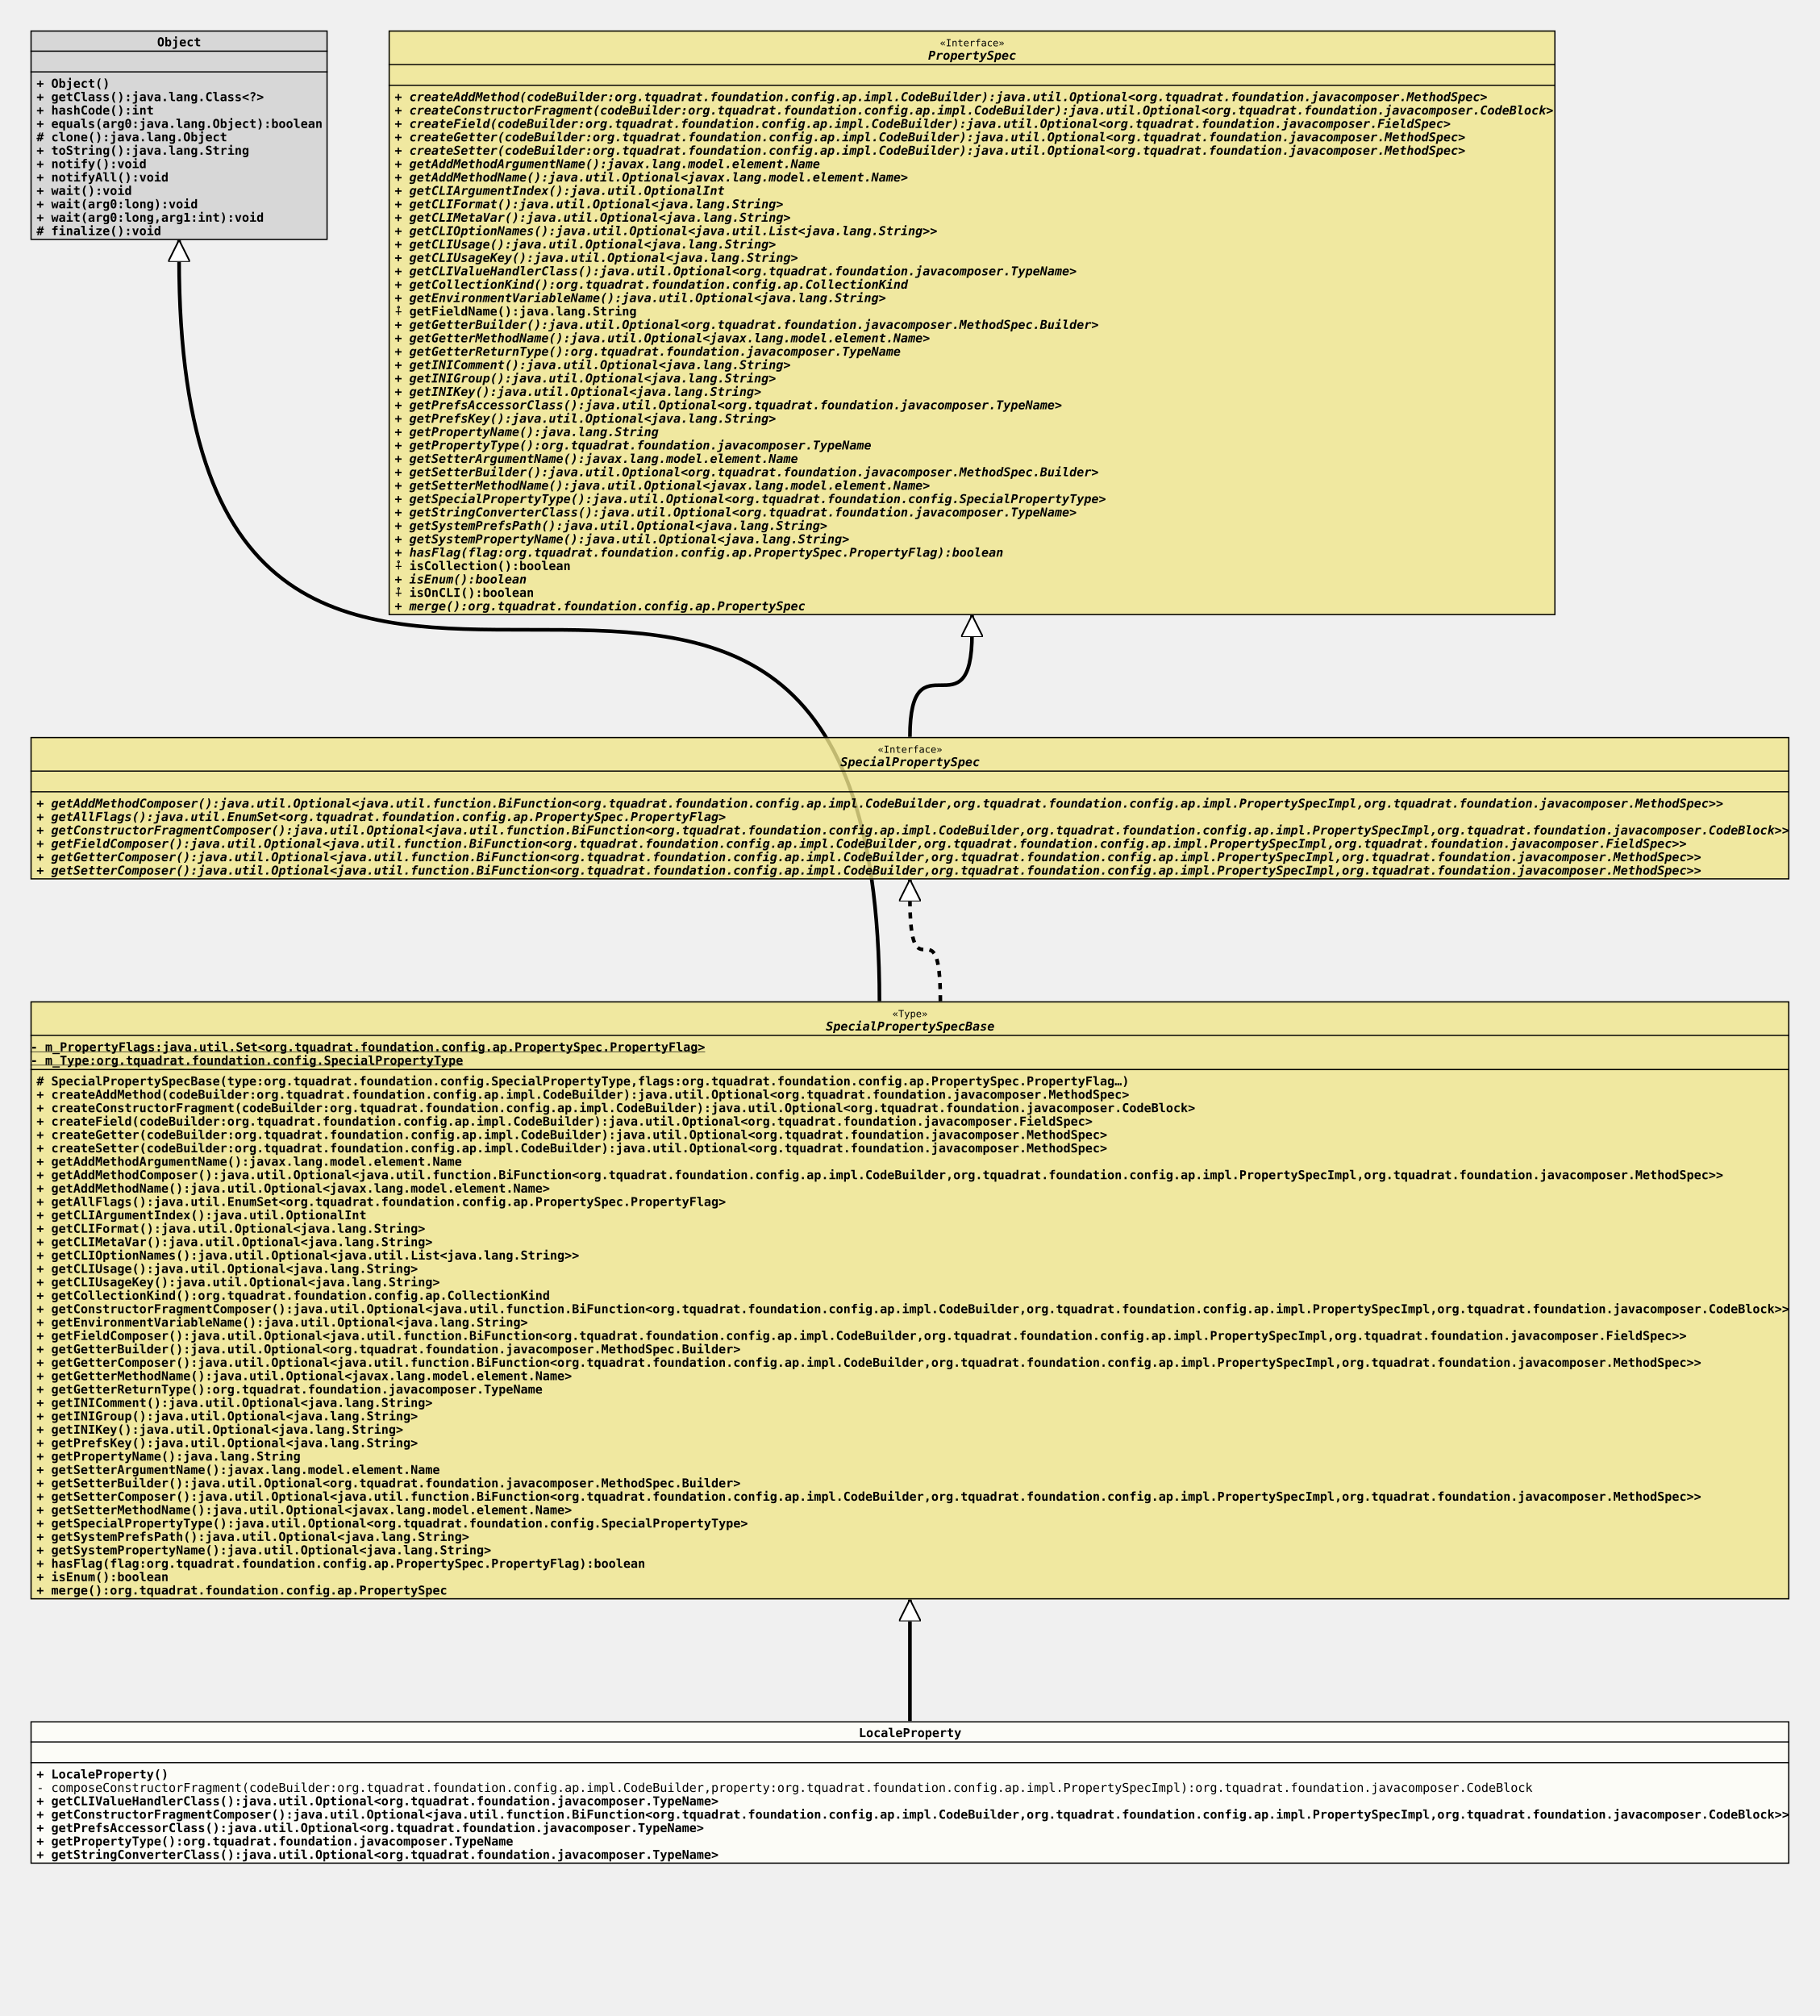
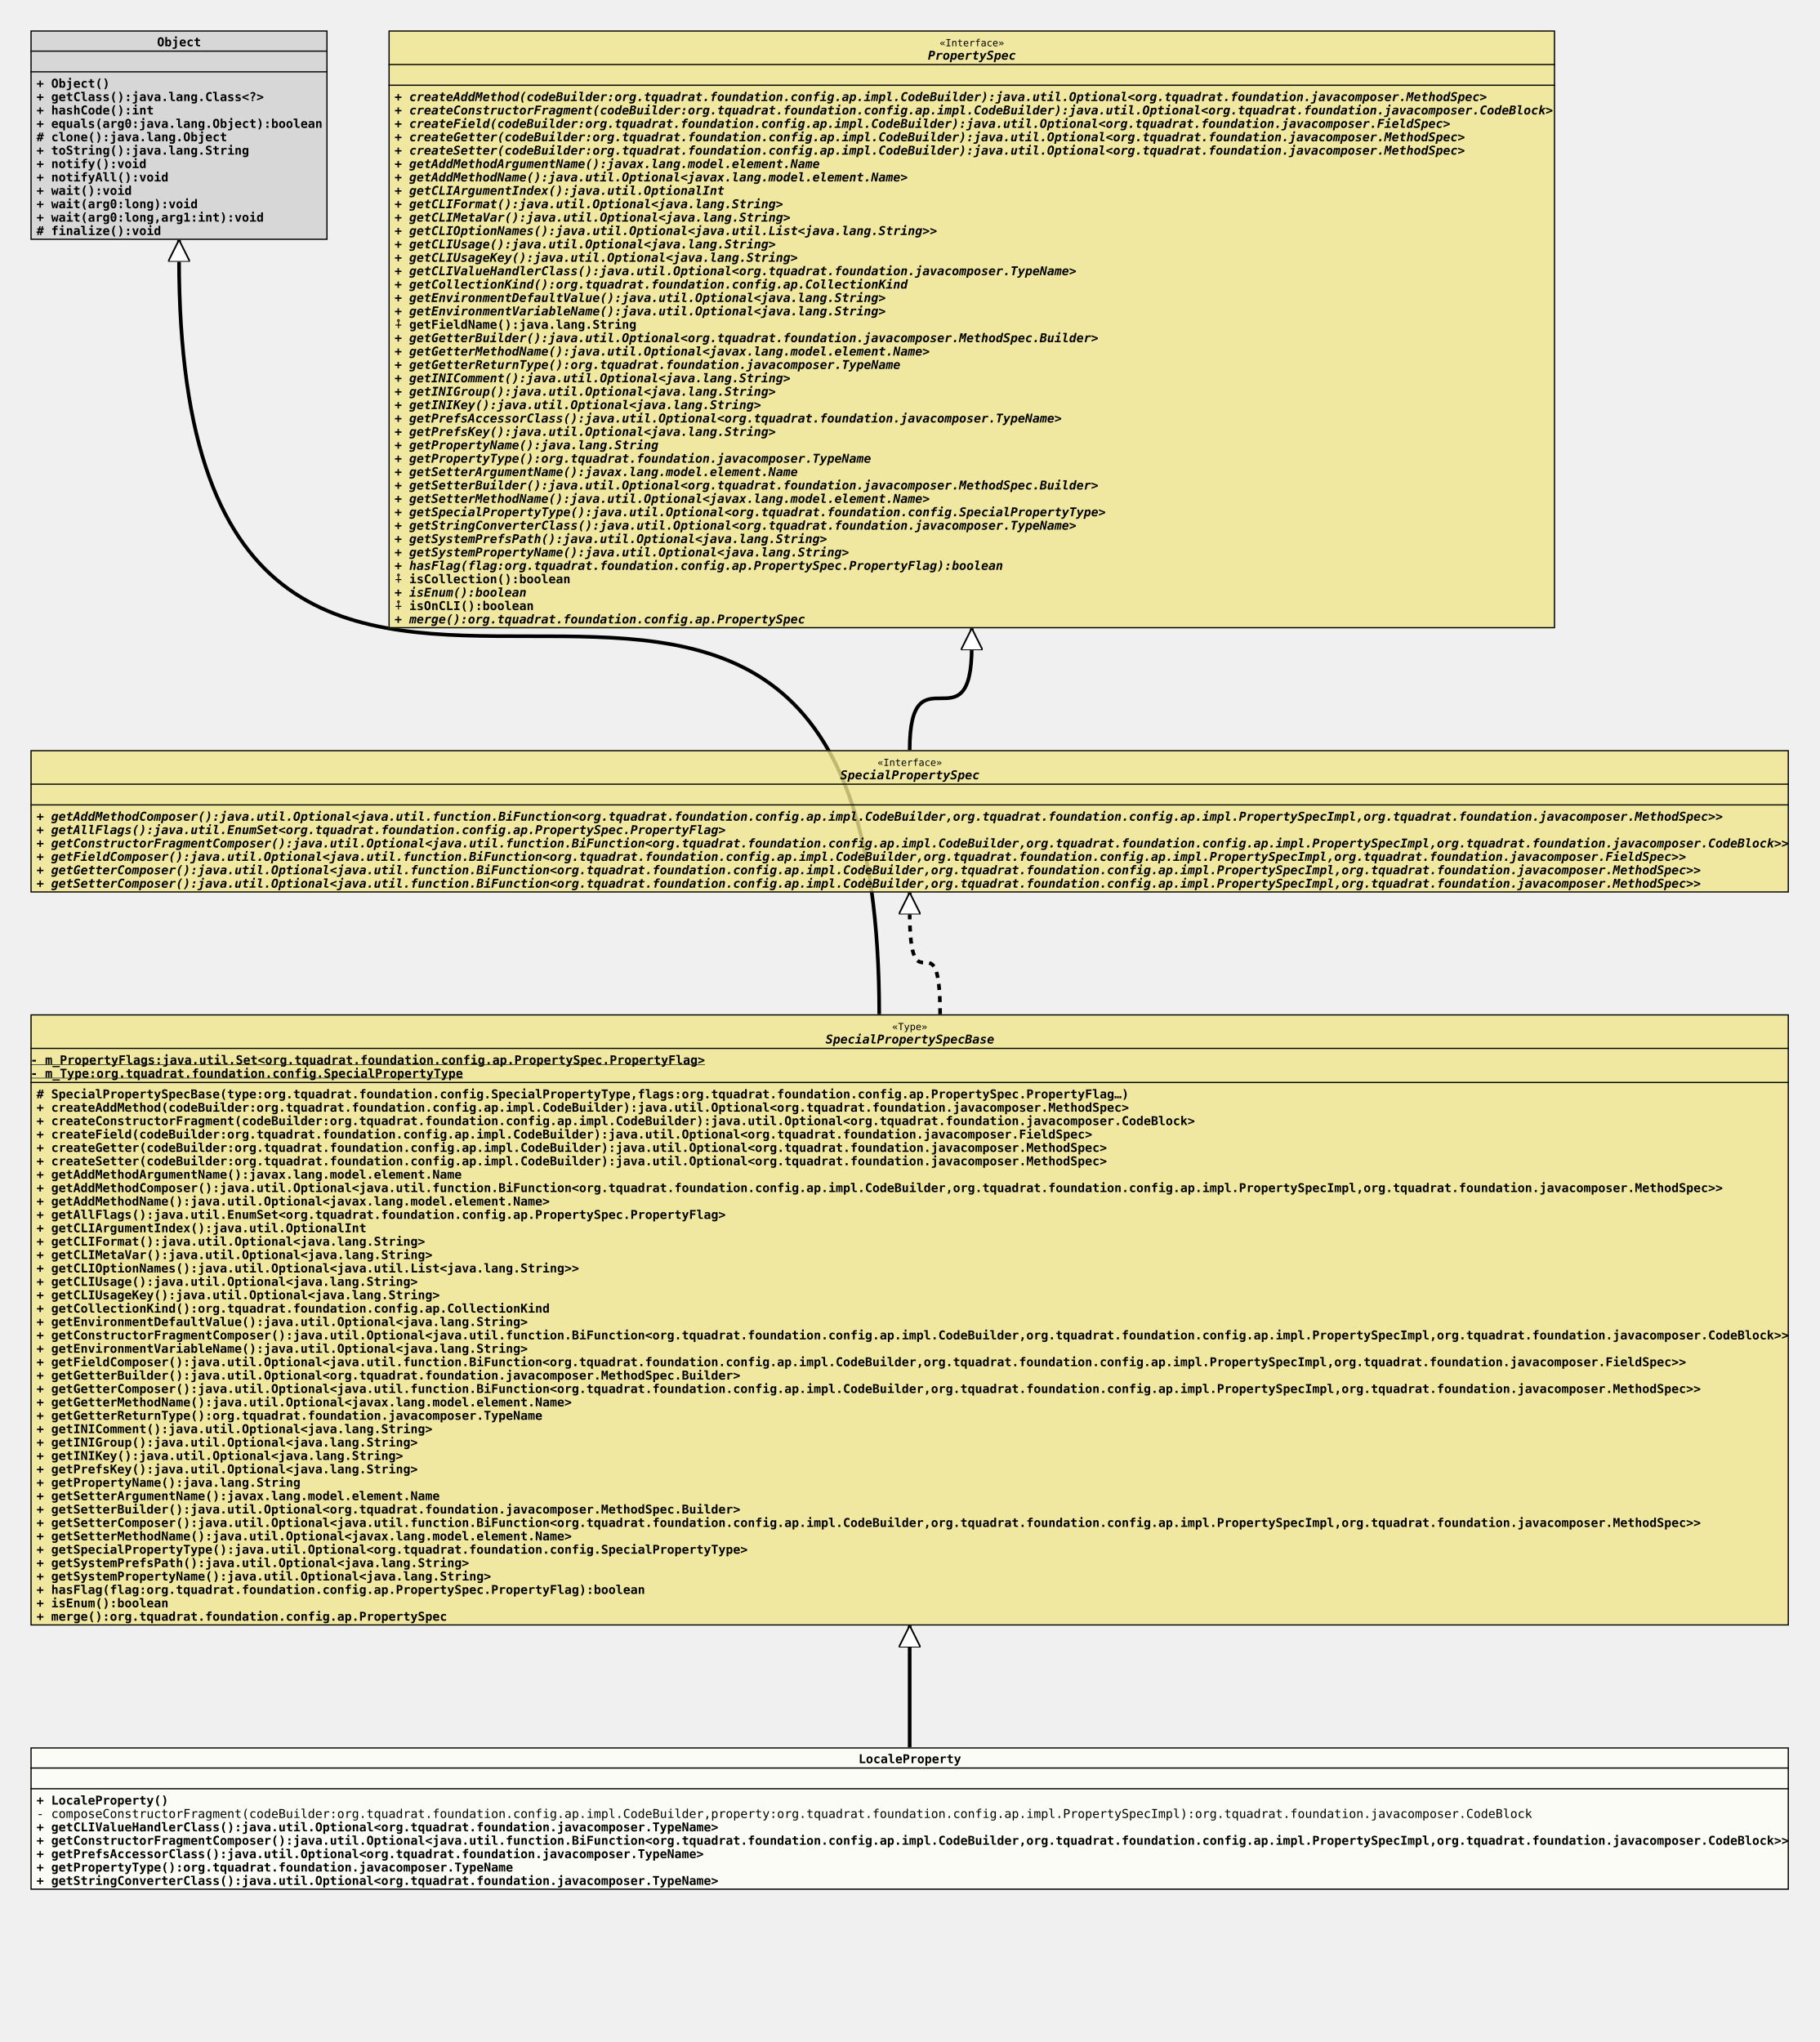
- <svg xmlns="http://www.w3.org/2000/svg" xmlns:xlink="http://www.w3.org/1999/xlink" version="1.1" baseProfile="full" width="1494.000" height="1655.000">
+ <svg xmlns="http://www.w3.org/2000/svg" xmlns:xlink="http://www.w3.org/1999/xlink" version="1.1" baseProfile="full" width="1494.000" height="1677.000">
  <defs>
    <style>
            line
            {
              stroke: black;
            }
            line.separator
            {
              stroke:       black;
              stroke-width: 1;
            }
            marker
            {
              fill: white;
            }
            path
            {
              fill:   white;
              stroke: black;
            }
            path.implementation
            {
              fill:             none;
              stroke-dasharray: 5,5;
              stroke-width:     3;
            }
            path.inheritance
            {
              fill:         none;
              stroke-width: 3;
            }
            rect
            {
              fill:         none;
              stroke:       black;
              stroke-width: 2;
            }
            rect.externalClass
            {
              fill:         #D0D0D0;
              fill-opacity: 0.8;
            }
            rect.focusClass
            {
              fill:         #FFFFF9;
              fill-opacity: 0.8;
            }
            rect.otherClass
            {
              fill:         #F0E68C;
              fill-opacity: 0.8;
            }
            rect.template
            {
              fill:             #FFFFFF;
              fill-opacity:     1.0;
              stroke-dasharray: 3,3;
            }
            text
            {
              font-family: monospace;
              font-size:   10px;
              font-weight: bold;
            }
            text.abstract
            {
              font-style: italic;
            }
            text.final
            {
              text-decoration: underline;
            }
            text.static
            {
              font-weight: normal;
            }
            text.stereotype
            {
              font-size:   8px;
              font-weight: normal;
            }
            </style>
    <marker id="inheritance" viewBox="0,0,40,40" markerUnits="strokeWidth" refX="40" refY="20" markerWidth="6" markerHeight="6" orient="auto">
      <path d="M40,20 l-40,-20 v40 Z" fill="#ffffff" stroke="#000000" stroke-width="3" />
    </marker>
    <marker id="implementation" viewBox="0,0,40,40" markerUnits="strokeWidth" refX="40" refY="20" markerWidth="6" markerHeight="6" orient="auto">
      <path d="M40,20 l-40,-20 v40 Z" fill="#ffffff" stroke="#000000" stroke-width="3" />
    </marker>
    <clipPath id="ID000001">
      <rect class="focusClass" height="117.000" width="1444.000" x="0.000" y="0.000" />
    </clipPath>
    <symbol id="org.tquadrat.foundation.config.ap.impl.specialprops.LocaleProperty">
      <g>
        <g class="focusClass" clip-path="url(#ID000001)">
          <rect x="0.000" y="0.000" width="1444.000" height="117.000" class="focusClass" />
          <line x1="0.000" y1="17.000" x2="1444.000" y2="17.000" class="separator" />
          <text x="680.000" y="13.000">LocaleProperty</text>
          <line x1="0.000" y1="34.000" x2="1444.000" y2="34.000" class="separator" />
          <text x="5.000" y="30.000" />
          <text x="5.000" y="47.000">+ LocaleProperty()</text>
          <text x="5.000" y="58.000" class="static">- composeConstructorFragment(codeBuilder:org.tquadrat.foundation.config.ap.impl.CodeBuilder,property:org.tquadrat.foundation.config.ap.impl.PropertySpecImpl):org.tquadrat.foundation.javacomposer.CodeBlock</text>
          <text x="5.000" y="69.000">+ getCLIValueHandlerClass():java.util.Optional&lt;org.tquadrat.foundation.javacomposer.TypeName&gt;</text>
          <text x="5.000" y="80.000">+ getConstructorFragmentComposer():java.util.Optional&lt;java.util.function.BiFunction&lt;org.tquadrat.foundation.config.ap.impl.CodeBuilder,org.tquadrat.foundation.config.ap.impl.PropertySpecImpl,org.tquadrat.foundation.javacomposer.CodeBlock&gt;&gt;</text>
          <text x="5.000" y="91.000">+ getPrefsAccessorClass():java.util.Optional&lt;org.tquadrat.foundation.javacomposer.TypeName&gt;</text>
          <text x="5.000" y="102.000">+ getPropertyType():org.tquadrat.foundation.javacomposer.TypeName</text>
          <text x="5.000" y="113.000">+ getStringConverterClass():java.util.Optional&lt;org.tquadrat.foundation.javacomposer.TypeName&gt;</text>
        </g>
      </g>
    </symbol>
    <clipPath id="ID000002">
-       <rect class="otherClass" height="491.000" width="1444.000" x="0.000" y="0.000" />
+       <rect class="otherClass" height="502.000" width="1444.000" x="0.000" y="0.000" />
    </clipPath>
    <symbol id="org.tquadrat.foundation.config.ap.impl.specialprops.SpecialPropertySpecBase">
      <g>
        <g clip-path="url(#ID000002)">
-           <rect x="0.000" y="0.000" width="1444.000" height="491.000" class="otherClass" />
+           <rect x="0.000" y="0.000" width="1444.000" height="502.000" class="otherClass" />
          <line x1="0.000" y1="28.000" x2="1444.000" y2="28.000" class="separator" />
          <text x="707.600" y="13.000" class="stereotype">«Type»</text>
          <text x="653.000" y="24.000" class="abstract">SpecialPropertySpecBase</text>
          <line x1="0.000" y1="56.000" x2="1444.000" y2="56.000" class="separator" />
          <text y="41.000" class="final">- m_PropertyFlags:java.util.Set&lt;org.tquadrat.foundation.config.ap.PropertySpec.PropertyFlag&gt;</text>
          <text y="52.000" class="final">- m_Type:org.tquadrat.foundation.config.SpecialPropertyType</text>
          <text x="5.000" y="69.000"># SpecialPropertySpecBase(type:org.tquadrat.foundation.config.SpecialPropertyType,flags:org.tquadrat.foundation.config.ap.PropertySpec.PropertyFlag…)</text>
          <text x="5.000" y="80.000">+ createAddMethod(codeBuilder:org.tquadrat.foundation.config.ap.impl.CodeBuilder):java.util.Optional&lt;org.tquadrat.foundation.javacomposer.MethodSpec&gt;</text>
          <text x="5.000" y="91.000">+ createConstructorFragment(codeBuilder:org.tquadrat.foundation.config.ap.impl.CodeBuilder):java.util.Optional&lt;org.tquadrat.foundation.javacomposer.CodeBlock&gt;</text>
          <text x="5.000" y="102.000">+ createField(codeBuilder:org.tquadrat.foundation.config.ap.impl.CodeBuilder):java.util.Optional&lt;org.tquadrat.foundation.javacomposer.FieldSpec&gt;</text>
          <text x="5.000" y="113.000">+ createGetter(codeBuilder:org.tquadrat.foundation.config.ap.impl.CodeBuilder):java.util.Optional&lt;org.tquadrat.foundation.javacomposer.MethodSpec&gt;</text>
          <text x="5.000" y="124.000">+ createSetter(codeBuilder:org.tquadrat.foundation.config.ap.impl.CodeBuilder):java.util.Optional&lt;org.tquadrat.foundation.javacomposer.MethodSpec&gt;</text>
          <text x="5.000" y="135.000">+ getAddMethodArgumentName():javax.lang.model.element.Name</text>
          <text x="5.000" y="146.000">+ getAddMethodComposer():java.util.Optional&lt;java.util.function.BiFunction&lt;org.tquadrat.foundation.config.ap.impl.CodeBuilder,org.tquadrat.foundation.config.ap.impl.PropertySpecImpl,org.tquadrat.foundation.javacomposer.MethodSpec&gt;&gt;</text>
          <text x="5.000" y="157.000">+ getAddMethodName():java.util.Optional&lt;javax.lang.model.element.Name&gt;</text>
          <text x="5.000" y="168.000">+ getAllFlags():java.util.EnumSet&lt;org.tquadrat.foundation.config.ap.PropertySpec.PropertyFlag&gt;</text>
          <text x="5.000" y="179.000">+ getCLIArgumentIndex():java.util.OptionalInt</text>
          <text x="5.000" y="190.000">+ getCLIFormat():java.util.Optional&lt;java.lang.String&gt;</text>
          <text x="5.000" y="201.000">+ getCLIMetaVar():java.util.Optional&lt;java.lang.String&gt;</text>
          <text x="5.000" y="212.000">+ getCLIOptionNames():java.util.Optional&lt;java.util.List&lt;java.lang.String&gt;&gt;</text>
          <text x="5.000" y="223.000">+ getCLIUsage():java.util.Optional&lt;java.lang.String&gt;</text>
          <text x="5.000" y="234.000">+ getCLIUsageKey():java.util.Optional&lt;java.lang.String&gt;</text>
          <text x="5.000" y="245.000">+ getCollectionKind():org.tquadrat.foundation.config.ap.CollectionKind</text>
-           <text x="5.000" y="256.000">+ getConstructorFragmentComposer():java.util.Optional&lt;java.util.function.BiFunction&lt;org.tquadrat.foundation.config.ap.impl.CodeBuilder,org.tquadrat.foundation.config.ap.impl.PropertySpecImpl,org.tquadrat.foundation.javacomposer.CodeBlock&gt;&gt;</text>
-           <text x="5.000" y="267.000">+ getEnvironmentVariableName():java.util.Optional&lt;java.lang.String&gt;</text>
-           <text x="5.000" y="278.000">+ getFieldComposer():java.util.Optional&lt;java.util.function.BiFunction&lt;org.tquadrat.foundation.config.ap.impl.CodeBuilder,org.tquadrat.foundation.config.ap.impl.PropertySpecImpl,org.tquadrat.foundation.javacomposer.FieldSpec&gt;&gt;</text>
-           <text x="5.000" y="289.000">+ getGetterBuilder():java.util.Optional&lt;org.tquadrat.foundation.javacomposer.MethodSpec.Builder&gt;</text>
-           <text x="5.000" y="300.000">+ getGetterComposer():java.util.Optional&lt;java.util.function.BiFunction&lt;org.tquadrat.foundation.config.ap.impl.CodeBuilder,org.tquadrat.foundation.config.ap.impl.PropertySpecImpl,org.tquadrat.foundation.javacomposer.MethodSpec&gt;&gt;</text>
-           <text x="5.000" y="311.000">+ getGetterMethodName():java.util.Optional&lt;javax.lang.model.element.Name&gt;</text>
-           <text x="5.000" y="322.000">+ getGetterReturnType():org.tquadrat.foundation.javacomposer.TypeName</text>
-           <text x="5.000" y="333.000">+ getINIComment():java.util.Optional&lt;java.lang.String&gt;</text>
-           <text x="5.000" y="344.000">+ getINIGroup():java.util.Optional&lt;java.lang.String&gt;</text>
-           <text x="5.000" y="355.000">+ getINIKey():java.util.Optional&lt;java.lang.String&gt;</text>
-           <text x="5.000" y="366.000">+ getPrefsKey():java.util.Optional&lt;java.lang.String&gt;</text>
-           <text x="5.000" y="377.000">+ getPropertyName():java.lang.String</text>
-           <text x="5.000" y="388.000">+ getSetterArgumentName():javax.lang.model.element.Name</text>
-           <text x="5.000" y="399.000">+ getSetterBuilder():java.util.Optional&lt;org.tquadrat.foundation.javacomposer.MethodSpec.Builder&gt;</text>
-           <text x="5.000" y="410.000">+ getSetterComposer():java.util.Optional&lt;java.util.function.BiFunction&lt;org.tquadrat.foundation.config.ap.impl.CodeBuilder,org.tquadrat.foundation.config.ap.impl.PropertySpecImpl,org.tquadrat.foundation.javacomposer.MethodSpec&gt;&gt;</text>
-           <text x="5.000" y="421.000">+ getSetterMethodName():java.util.Optional&lt;javax.lang.model.element.Name&gt;</text>
-           <text x="5.000" y="432.000">+ getSpecialPropertyType():java.util.Optional&lt;org.tquadrat.foundation.config.SpecialPropertyType&gt;</text>
-           <text x="5.000" y="443.000">+ getSystemPrefsPath():java.util.Optional&lt;java.lang.String&gt;</text>
-           <text x="5.000" y="454.000">+ getSystemPropertyName():java.util.Optional&lt;java.lang.String&gt;</text>
-           <text x="5.000" y="465.000">+ hasFlag(flag:org.tquadrat.foundation.config.ap.PropertySpec.PropertyFlag):boolean</text>
-           <text x="5.000" y="476.000">+ isEnum():boolean</text>
-           <text x="5.000" y="487.000">+ merge():org.tquadrat.foundation.config.ap.PropertySpec</text>
+           <text x="5.000" y="256.000">+ getEnvironmentDefaultValue():java.util.Optional&lt;java.lang.String&gt;</text>
+           <text x="5.000" y="267.000">+ getConstructorFragmentComposer():java.util.Optional&lt;java.util.function.BiFunction&lt;org.tquadrat.foundation.config.ap.impl.CodeBuilder,org.tquadrat.foundation.config.ap.impl.PropertySpecImpl,org.tquadrat.foundation.javacomposer.CodeBlock&gt;&gt;</text>
+           <text x="5.000" y="278.000">+ getEnvironmentVariableName():java.util.Optional&lt;java.lang.String&gt;</text>
+           <text x="5.000" y="289.000">+ getFieldComposer():java.util.Optional&lt;java.util.function.BiFunction&lt;org.tquadrat.foundation.config.ap.impl.CodeBuilder,org.tquadrat.foundation.config.ap.impl.PropertySpecImpl,org.tquadrat.foundation.javacomposer.FieldSpec&gt;&gt;</text>
+           <text x="5.000" y="300.000">+ getGetterBuilder():java.util.Optional&lt;org.tquadrat.foundation.javacomposer.MethodSpec.Builder&gt;</text>
+           <text x="5.000" y="311.000">+ getGetterComposer():java.util.Optional&lt;java.util.function.BiFunction&lt;org.tquadrat.foundation.config.ap.impl.CodeBuilder,org.tquadrat.foundation.config.ap.impl.PropertySpecImpl,org.tquadrat.foundation.javacomposer.MethodSpec&gt;&gt;</text>
+           <text x="5.000" y="322.000">+ getGetterMethodName():java.util.Optional&lt;javax.lang.model.element.Name&gt;</text>
+           <text x="5.000" y="333.000">+ getGetterReturnType():org.tquadrat.foundation.javacomposer.TypeName</text>
+           <text x="5.000" y="344.000">+ getINIComment():java.util.Optional&lt;java.lang.String&gt;</text>
+           <text x="5.000" y="355.000">+ getINIGroup():java.util.Optional&lt;java.lang.String&gt;</text>
+           <text x="5.000" y="366.000">+ getINIKey():java.util.Optional&lt;java.lang.String&gt;</text>
+           <text x="5.000" y="377.000">+ getPrefsKey():java.util.Optional&lt;java.lang.String&gt;</text>
+           <text x="5.000" y="388.000">+ getPropertyName():java.lang.String</text>
+           <text x="5.000" y="399.000">+ getSetterArgumentName():javax.lang.model.element.Name</text>
+           <text x="5.000" y="410.000">+ getSetterBuilder():java.util.Optional&lt;org.tquadrat.foundation.javacomposer.MethodSpec.Builder&gt;</text>
+           <text x="5.000" y="421.000">+ getSetterComposer():java.util.Optional&lt;java.util.function.BiFunction&lt;org.tquadrat.foundation.config.ap.impl.CodeBuilder,org.tquadrat.foundation.config.ap.impl.PropertySpecImpl,org.tquadrat.foundation.javacomposer.MethodSpec&gt;&gt;</text>
+           <text x="5.000" y="432.000">+ getSetterMethodName():java.util.Optional&lt;javax.lang.model.element.Name&gt;</text>
+           <text x="5.000" y="443.000">+ getSpecialPropertyType():java.util.Optional&lt;org.tquadrat.foundation.config.SpecialPropertyType&gt;</text>
+           <text x="5.000" y="454.000">+ getSystemPrefsPath():java.util.Optional&lt;java.lang.String&gt;</text>
+           <text x="5.000" y="465.000">+ getSystemPropertyName():java.util.Optional&lt;java.lang.String&gt;</text>
+           <text x="5.000" y="476.000">+ hasFlag(flag:org.tquadrat.foundation.config.ap.PropertySpec.PropertyFlag):boolean</text>
+           <text x="5.000" y="487.000">+ isEnum():boolean</text>
+           <text x="5.000" y="498.000">+ merge():org.tquadrat.foundation.config.ap.PropertySpec</text>
        </g>
      </g>
    </symbol>
    <clipPath id="ID000003">
      <rect class="externalClass" height="172.000" width="244.000" x="0.000" y="0.000" />
    </clipPath>
    <symbol id="java.lang.Object">
      <g>
        <g clip-path="url(#ID000003)">
          <rect x="0.000" y="0.000" width="244.000" height="172.000" class="externalClass" />
          <line x1="0.000" y1="17.000" x2="244.000" y2="17.000" class="separator" />
          <text x="104.000" y="13.000">Object</text>
          <line x1="0.000" y1="34.000" x2="244.000" y2="34.000" class="separator" />
          <text x="5.000" y="30.000" />
          <text x="5.000" y="47.000">+ Object()</text>
          <text x="5.000" y="58.000">+ getClass():java.lang.Class&lt;?&gt;</text>
          <text x="5.000" y="69.000">+ hashCode():int</text>
          <text x="5.000" y="80.000">+ equals(arg0:java.lang.Object):boolean</text>
          <text x="5.000" y="91.000"># clone():java.lang.Object</text>
          <text x="5.000" y="102.000">+ toString():java.lang.String</text>
          <text x="5.000" y="113.000">+ notify():void</text>
          <text x="5.000" y="124.000">+ notifyAll():void</text>
          <text x="5.000" y="135.000">+ wait():void</text>
          <text x="5.000" y="146.000">+ wait(arg0:long):void</text>
          <text x="5.000" y="157.000">+ wait(arg0:long,arg1:int):void</text>
          <text x="5.000" y="168.000"># finalize():void</text>
        </g>
      </g>
    </symbol>
    <clipPath id="ID000004">
      <rect class="otherClass" height="117.000" width="1444.000" x="0.000" y="0.000" />
    </clipPath>
    <symbol id="org.tquadrat.foundation.config.ap.impl.SpecialPropertySpec">
      <g>
        <g clip-path="url(#ID000004)">
          <rect x="0.000" y="0.000" width="1444.000" height="117.000" class="otherClass" />
          <line x1="0.000" y1="28.000" x2="1444.000" y2="28.000" class="separator" />
          <text x="695.600" y="13.000" class="stereotype">«Interface»</text>
          <text x="665.000" y="24.000" class="abstract">SpecialPropertySpec</text>
          <line x1="0.000" y1="45.000" x2="1444.000" y2="45.000" class="separator" />
          <text x="5.000" y="41.000" />
          <text x="5.000" y="58.000" class="abstract">+ getAddMethodComposer():java.util.Optional&lt;java.util.function.BiFunction&lt;org.tquadrat.foundation.config.ap.impl.CodeBuilder,org.tquadrat.foundation.config.ap.impl.PropertySpecImpl,org.tquadrat.foundation.javacomposer.MethodSpec&gt;&gt;</text>
          <text x="5.000" y="69.000" class="abstract">+ getAllFlags():java.util.EnumSet&lt;org.tquadrat.foundation.config.ap.PropertySpec.PropertyFlag&gt;</text>
          <text x="5.000" y="80.000" class="abstract">+ getConstructorFragmentComposer():java.util.Optional&lt;java.util.function.BiFunction&lt;org.tquadrat.foundation.config.ap.impl.CodeBuilder,org.tquadrat.foundation.config.ap.impl.PropertySpecImpl,org.tquadrat.foundation.javacomposer.CodeBlock&gt;&gt;</text>
          <text x="5.000" y="91.000" class="abstract">+ getFieldComposer():java.util.Optional&lt;java.util.function.BiFunction&lt;org.tquadrat.foundation.config.ap.impl.CodeBuilder,org.tquadrat.foundation.config.ap.impl.PropertySpecImpl,org.tquadrat.foundation.javacomposer.FieldSpec&gt;&gt;</text>
          <text x="5.000" y="102.000" class="abstract">+ getGetterComposer():java.util.Optional&lt;java.util.function.BiFunction&lt;org.tquadrat.foundation.config.ap.impl.CodeBuilder,org.tquadrat.foundation.config.ap.impl.PropertySpecImpl,org.tquadrat.foundation.javacomposer.MethodSpec&gt;&gt;</text>
          <text x="5.000" y="113.000" class="abstract">+ getSetterComposer():java.util.Optional&lt;java.util.function.BiFunction&lt;org.tquadrat.foundation.config.ap.impl.CodeBuilder,org.tquadrat.foundation.config.ap.impl.PropertySpecImpl,org.tquadrat.foundation.javacomposer.MethodSpec&gt;&gt;</text>
        </g>
      </g>
    </symbol>
    <clipPath id="ID000005">
-       <rect class="otherClass" height="480.000" width="958.000" x="0.000" y="0.000" />
+       <rect class="otherClass" height="491.000" width="958.000" x="0.000" y="0.000" />
    </clipPath>
    <symbol id="org.tquadrat.foundation.config.ap.PropertySpec">
      <g>
        <g clip-path="url(#ID000005)">
-           <rect x="0.000" y="0.000" width="958.000" height="480.000" class="otherClass" />
+           <rect x="0.000" y="0.000" width="958.000" height="491.000" class="otherClass" />
          <line x1="0.000" y1="28.000" x2="958.000" y2="28.000" class="separator" />
          <text x="452.600" y="13.000" class="stereotype">«Interface»</text>
          <text x="443.000" y="24.000" class="abstract">PropertySpec</text>
          <line x1="0.000" y1="45.000" x2="958.000" y2="45.000" class="separator" />
          <text x="5.000" y="41.000" />
          <text x="5.000" y="58.000" class="abstract">+ createAddMethod(codeBuilder:org.tquadrat.foundation.config.ap.impl.CodeBuilder):java.util.Optional&lt;org.tquadrat.foundation.javacomposer.MethodSpec&gt;</text>
          <text x="5.000" y="69.000" class="abstract">+ createConstructorFragment(codeBuilder:org.tquadrat.foundation.config.ap.impl.CodeBuilder):java.util.Optional&lt;org.tquadrat.foundation.javacomposer.CodeBlock&gt;</text>
          <text x="5.000" y="80.000" class="abstract">+ createField(codeBuilder:org.tquadrat.foundation.config.ap.impl.CodeBuilder):java.util.Optional&lt;org.tquadrat.foundation.javacomposer.FieldSpec&gt;</text>
          <text x="5.000" y="91.000" class="abstract">+ createGetter(codeBuilder:org.tquadrat.foundation.config.ap.impl.CodeBuilder):java.util.Optional&lt;org.tquadrat.foundation.javacomposer.MethodSpec&gt;</text>
          <text x="5.000" y="102.000" class="abstract">+ createSetter(codeBuilder:org.tquadrat.foundation.config.ap.impl.CodeBuilder):java.util.Optional&lt;org.tquadrat.foundation.javacomposer.MethodSpec&gt;</text>
          <text x="5.000" y="113.000" class="abstract">+ getAddMethodArgumentName():javax.lang.model.element.Name</text>
          <text x="5.000" y="124.000" class="abstract">+ getAddMethodName():java.util.Optional&lt;javax.lang.model.element.Name&gt;</text>
          <text x="5.000" y="135.000" class="abstract">+ getCLIArgumentIndex():java.util.OptionalInt</text>
          <text x="5.000" y="146.000" class="abstract">+ getCLIFormat():java.util.Optional&lt;java.lang.String&gt;</text>
          <text x="5.000" y="157.000" class="abstract">+ getCLIMetaVar():java.util.Optional&lt;java.lang.String&gt;</text>
          <text x="5.000" y="168.000" class="abstract">+ getCLIOptionNames():java.util.Optional&lt;java.util.List&lt;java.lang.String&gt;&gt;</text>
          <text x="5.000" y="179.000" class="abstract">+ getCLIUsage():java.util.Optional&lt;java.lang.String&gt;</text>
          <text x="5.000" y="190.000" class="abstract">+ getCLIUsageKey():java.util.Optional&lt;java.lang.String&gt;</text>
          <text x="5.000" y="201.000" class="abstract">+ getCLIValueHandlerClass():java.util.Optional&lt;org.tquadrat.foundation.javacomposer.TypeName&gt;</text>
          <text x="5.000" y="212.000" class="abstract">+ getCollectionKind():org.tquadrat.foundation.config.ap.CollectionKind</text>
-           <text x="5.000" y="223.000" class="abstract">+ getEnvironmentVariableName():java.util.Optional&lt;java.lang.String&gt;</text>
-           <text x="5.000" y="234.000">⨢ getFieldName():java.lang.String</text>
-           <text x="5.000" y="245.000" class="abstract">+ getGetterBuilder():java.util.Optional&lt;org.tquadrat.foundation.javacomposer.MethodSpec.Builder&gt;</text>
-           <text x="5.000" y="256.000" class="abstract">+ getGetterMethodName():java.util.Optional&lt;javax.lang.model.element.Name&gt;</text>
-           <text x="5.000" y="267.000" class="abstract">+ getGetterReturnType():org.tquadrat.foundation.javacomposer.TypeName</text>
-           <text x="5.000" y="278.000" class="abstract">+ getINIComment():java.util.Optional&lt;java.lang.String&gt;</text>
-           <text x="5.000" y="289.000" class="abstract">+ getINIGroup():java.util.Optional&lt;java.lang.String&gt;</text>
-           <text x="5.000" y="300.000" class="abstract">+ getINIKey():java.util.Optional&lt;java.lang.String&gt;</text>
-           <text x="5.000" y="311.000" class="abstract">+ getPrefsAccessorClass():java.util.Optional&lt;org.tquadrat.foundation.javacomposer.TypeName&gt;</text>
-           <text x="5.000" y="322.000" class="abstract">+ getPrefsKey():java.util.Optional&lt;java.lang.String&gt;</text>
-           <text x="5.000" y="333.000" class="abstract">+ getPropertyName():java.lang.String</text>
-           <text x="5.000" y="344.000" class="abstract">+ getPropertyType():org.tquadrat.foundation.javacomposer.TypeName</text>
-           <text x="5.000" y="355.000" class="abstract">+ getSetterArgumentName():javax.lang.model.element.Name</text>
-           <text x="5.000" y="366.000" class="abstract">+ getSetterBuilder():java.util.Optional&lt;org.tquadrat.foundation.javacomposer.MethodSpec.Builder&gt;</text>
-           <text x="5.000" y="377.000" class="abstract">+ getSetterMethodName():java.util.Optional&lt;javax.lang.model.element.Name&gt;</text>
-           <text x="5.000" y="388.000" class="abstract">+ getSpecialPropertyType():java.util.Optional&lt;org.tquadrat.foundation.config.SpecialPropertyType&gt;</text>
-           <text x="5.000" y="399.000" class="abstract">+ getStringConverterClass():java.util.Optional&lt;org.tquadrat.foundation.javacomposer.TypeName&gt;</text>
-           <text x="5.000" y="410.000" class="abstract">+ getSystemPrefsPath():java.util.Optional&lt;java.lang.String&gt;</text>
-           <text x="5.000" y="421.000" class="abstract">+ getSystemPropertyName():java.util.Optional&lt;java.lang.String&gt;</text>
-           <text x="5.000" y="432.000" class="abstract">+ hasFlag(flag:org.tquadrat.foundation.config.ap.PropertySpec.PropertyFlag):boolean</text>
-           <text x="5.000" y="443.000">⨢ isCollection():boolean</text>
-           <text x="5.000" y="454.000" class="abstract">+ isEnum():boolean</text>
-           <text x="5.000" y="465.000">⨢ isOnCLI():boolean</text>
-           <text x="5.000" y="476.000" class="abstract">+ merge():org.tquadrat.foundation.config.ap.PropertySpec</text>
+           <text x="5.000" y="223.000" class="abstract">+ getEnvironmentDefaultValue():java.util.Optional&lt;java.lang.String&gt;</text>
+           <text x="5.000" y="234.000" class="abstract">+ getEnvironmentVariableName():java.util.Optional&lt;java.lang.String&gt;</text>
+           <text x="5.000" y="245.000">⨢ getFieldName():java.lang.String</text>
+           <text x="5.000" y="256.000" class="abstract">+ getGetterBuilder():java.util.Optional&lt;org.tquadrat.foundation.javacomposer.MethodSpec.Builder&gt;</text>
+           <text x="5.000" y="267.000" class="abstract">+ getGetterMethodName():java.util.Optional&lt;javax.lang.model.element.Name&gt;</text>
+           <text x="5.000" y="278.000" class="abstract">+ getGetterReturnType():org.tquadrat.foundation.javacomposer.TypeName</text>
+           <text x="5.000" y="289.000" class="abstract">+ getINIComment():java.util.Optional&lt;java.lang.String&gt;</text>
+           <text x="5.000" y="300.000" class="abstract">+ getINIGroup():java.util.Optional&lt;java.lang.String&gt;</text>
+           <text x="5.000" y="311.000" class="abstract">+ getINIKey():java.util.Optional&lt;java.lang.String&gt;</text>
+           <text x="5.000" y="322.000" class="abstract">+ getPrefsAccessorClass():java.util.Optional&lt;org.tquadrat.foundation.javacomposer.TypeName&gt;</text>
+           <text x="5.000" y="333.000" class="abstract">+ getPrefsKey():java.util.Optional&lt;java.lang.String&gt;</text>
+           <text x="5.000" y="344.000" class="abstract">+ getPropertyName():java.lang.String</text>
+           <text x="5.000" y="355.000" class="abstract">+ getPropertyType():org.tquadrat.foundation.javacomposer.TypeName</text>
+           <text x="5.000" y="366.000" class="abstract">+ getSetterArgumentName():javax.lang.model.element.Name</text>
+           <text x="5.000" y="377.000" class="abstract">+ getSetterBuilder():java.util.Optional&lt;org.tquadrat.foundation.javacomposer.MethodSpec.Builder&gt;</text>
+           <text x="5.000" y="388.000" class="abstract">+ getSetterMethodName():java.util.Optional&lt;javax.lang.model.element.Name&gt;</text>
+           <text x="5.000" y="399.000" class="abstract">+ getSpecialPropertyType():java.util.Optional&lt;org.tquadrat.foundation.config.SpecialPropertyType&gt;</text>
+           <text x="5.000" y="410.000" class="abstract">+ getStringConverterClass():java.util.Optional&lt;org.tquadrat.foundation.javacomposer.TypeName&gt;</text>
+           <text x="5.000" y="421.000" class="abstract">+ getSystemPrefsPath():java.util.Optional&lt;java.lang.String&gt;</text>
+           <text x="5.000" y="432.000" class="abstract">+ getSystemPropertyName():java.util.Optional&lt;java.lang.String&gt;</text>
+           <text x="5.000" y="443.000" class="abstract">+ hasFlag(flag:org.tquadrat.foundation.config.ap.PropertySpec.PropertyFlag):boolean</text>
+           <text x="5.000" y="454.000">⨢ isCollection():boolean</text>
+           <text x="5.000" y="465.000" class="abstract">+ isEnum():boolean</text>
+           <text x="5.000" y="476.000">⨢ isOnCLI():boolean</text>
+           <text x="5.000" y="487.000" class="abstract">+ merge():org.tquadrat.foundation.config.ap.PropertySpec</text>
        </g>
      </g>
    </symbol>
  </defs>
-   <path class="inheritance" d="M747.000,1413.000 L747.000,1313.000" marker-end="url(#inheritance)" />
-   <path class="inheritance" d="M722.000,822.000 c0.000,-610.000,-575.000,0.000,-575.000,-610.000 v-15" marker-end="url(#inheritance)" />
-   <path class="implementation" d="M772.000,822.000 c0.000,-85.000,-25.000,0.000,-25.000,-85.000 v-15" marker-end="url(#implementation)" />
-   <path class="inheritance" d="M747.000,605.000 c0.000,-85.000,51.000,0.000,51.000,-85.000 v-15" marker-end="url(#inheritance)" />
+   <path class="inheritance" d="M747.000,1435.000 L747.000,1335.000" marker-end="url(#inheritance)" />
+   <path class="inheritance" d="M722.000,833.000 c0.000,-621.000,-575.000,0.000,-575.000,-621.000 v-15" marker-end="url(#inheritance)" />
+   <path class="implementation" d="M772.000,833.000 c0.000,-85.000,-25.000,0.000,-25.000,-85.000 v-15" marker-end="url(#implementation)" />
+   <path class="inheritance" d="M747.000,616.000 c0.000,-85.000,51.000,0.000,51.000,-85.000 v-15" marker-end="url(#inheritance)" />
  <use x="25.000" y="25.000" xlink:href="#java.lang.Object" />
  <use x="319.000" y="25.000" xlink:href="#org.tquadrat.foundation.config.ap.PropertySpec" />
-   <use x="25.000" y="605.000" xlink:href="#org.tquadrat.foundation.config.ap.impl.SpecialPropertySpec" />
-   <use x="25.000" y="822.000" xlink:href="#org.tquadrat.foundation.config.ap.impl.specialprops.SpecialPropertySpecBase" />
-   <use x="25.000" y="1413.000" xlink:href="#org.tquadrat.foundation.config.ap.impl.specialprops.LocaleProperty" />
+   <use x="25.000" y="616.000" xlink:href="#org.tquadrat.foundation.config.ap.impl.SpecialPropertySpec" />
+   <use x="25.000" y="833.000" xlink:href="#org.tquadrat.foundation.config.ap.impl.specialprops.SpecialPropertySpecBase" />
+   <use x="25.000" y="1435.000" xlink:href="#org.tquadrat.foundation.config.ap.impl.specialprops.LocaleProperty" />
</svg>
